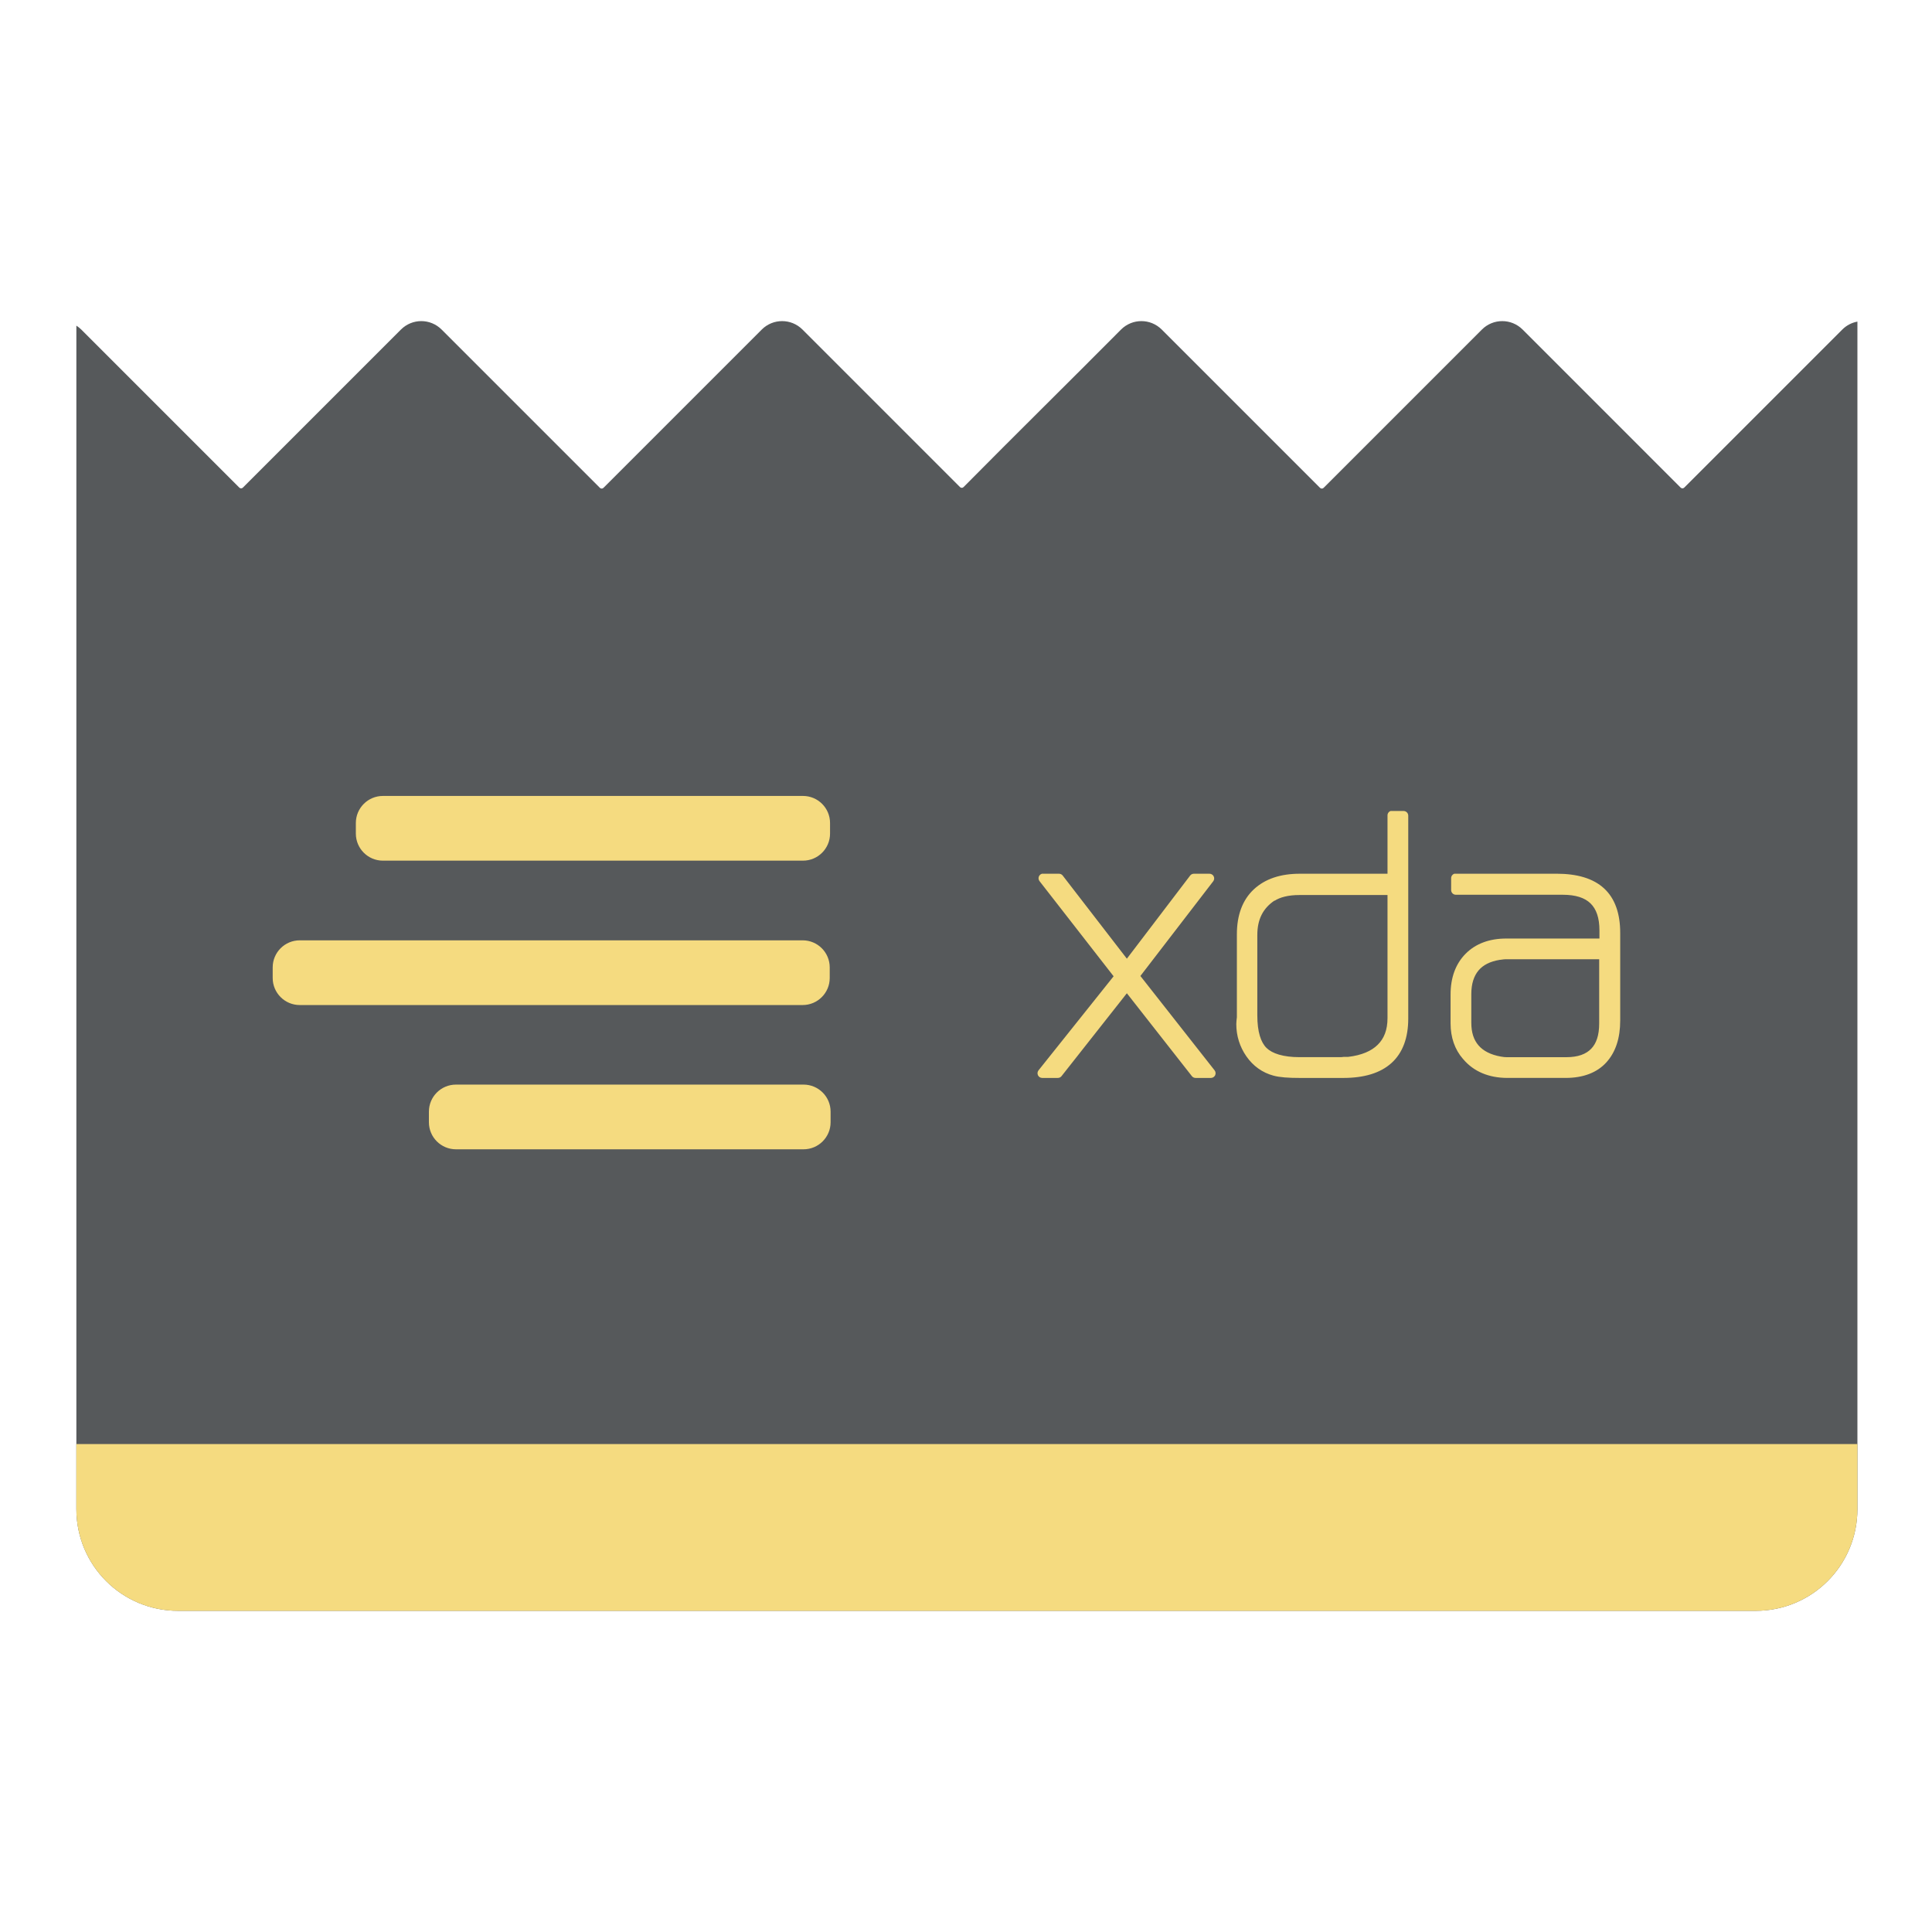
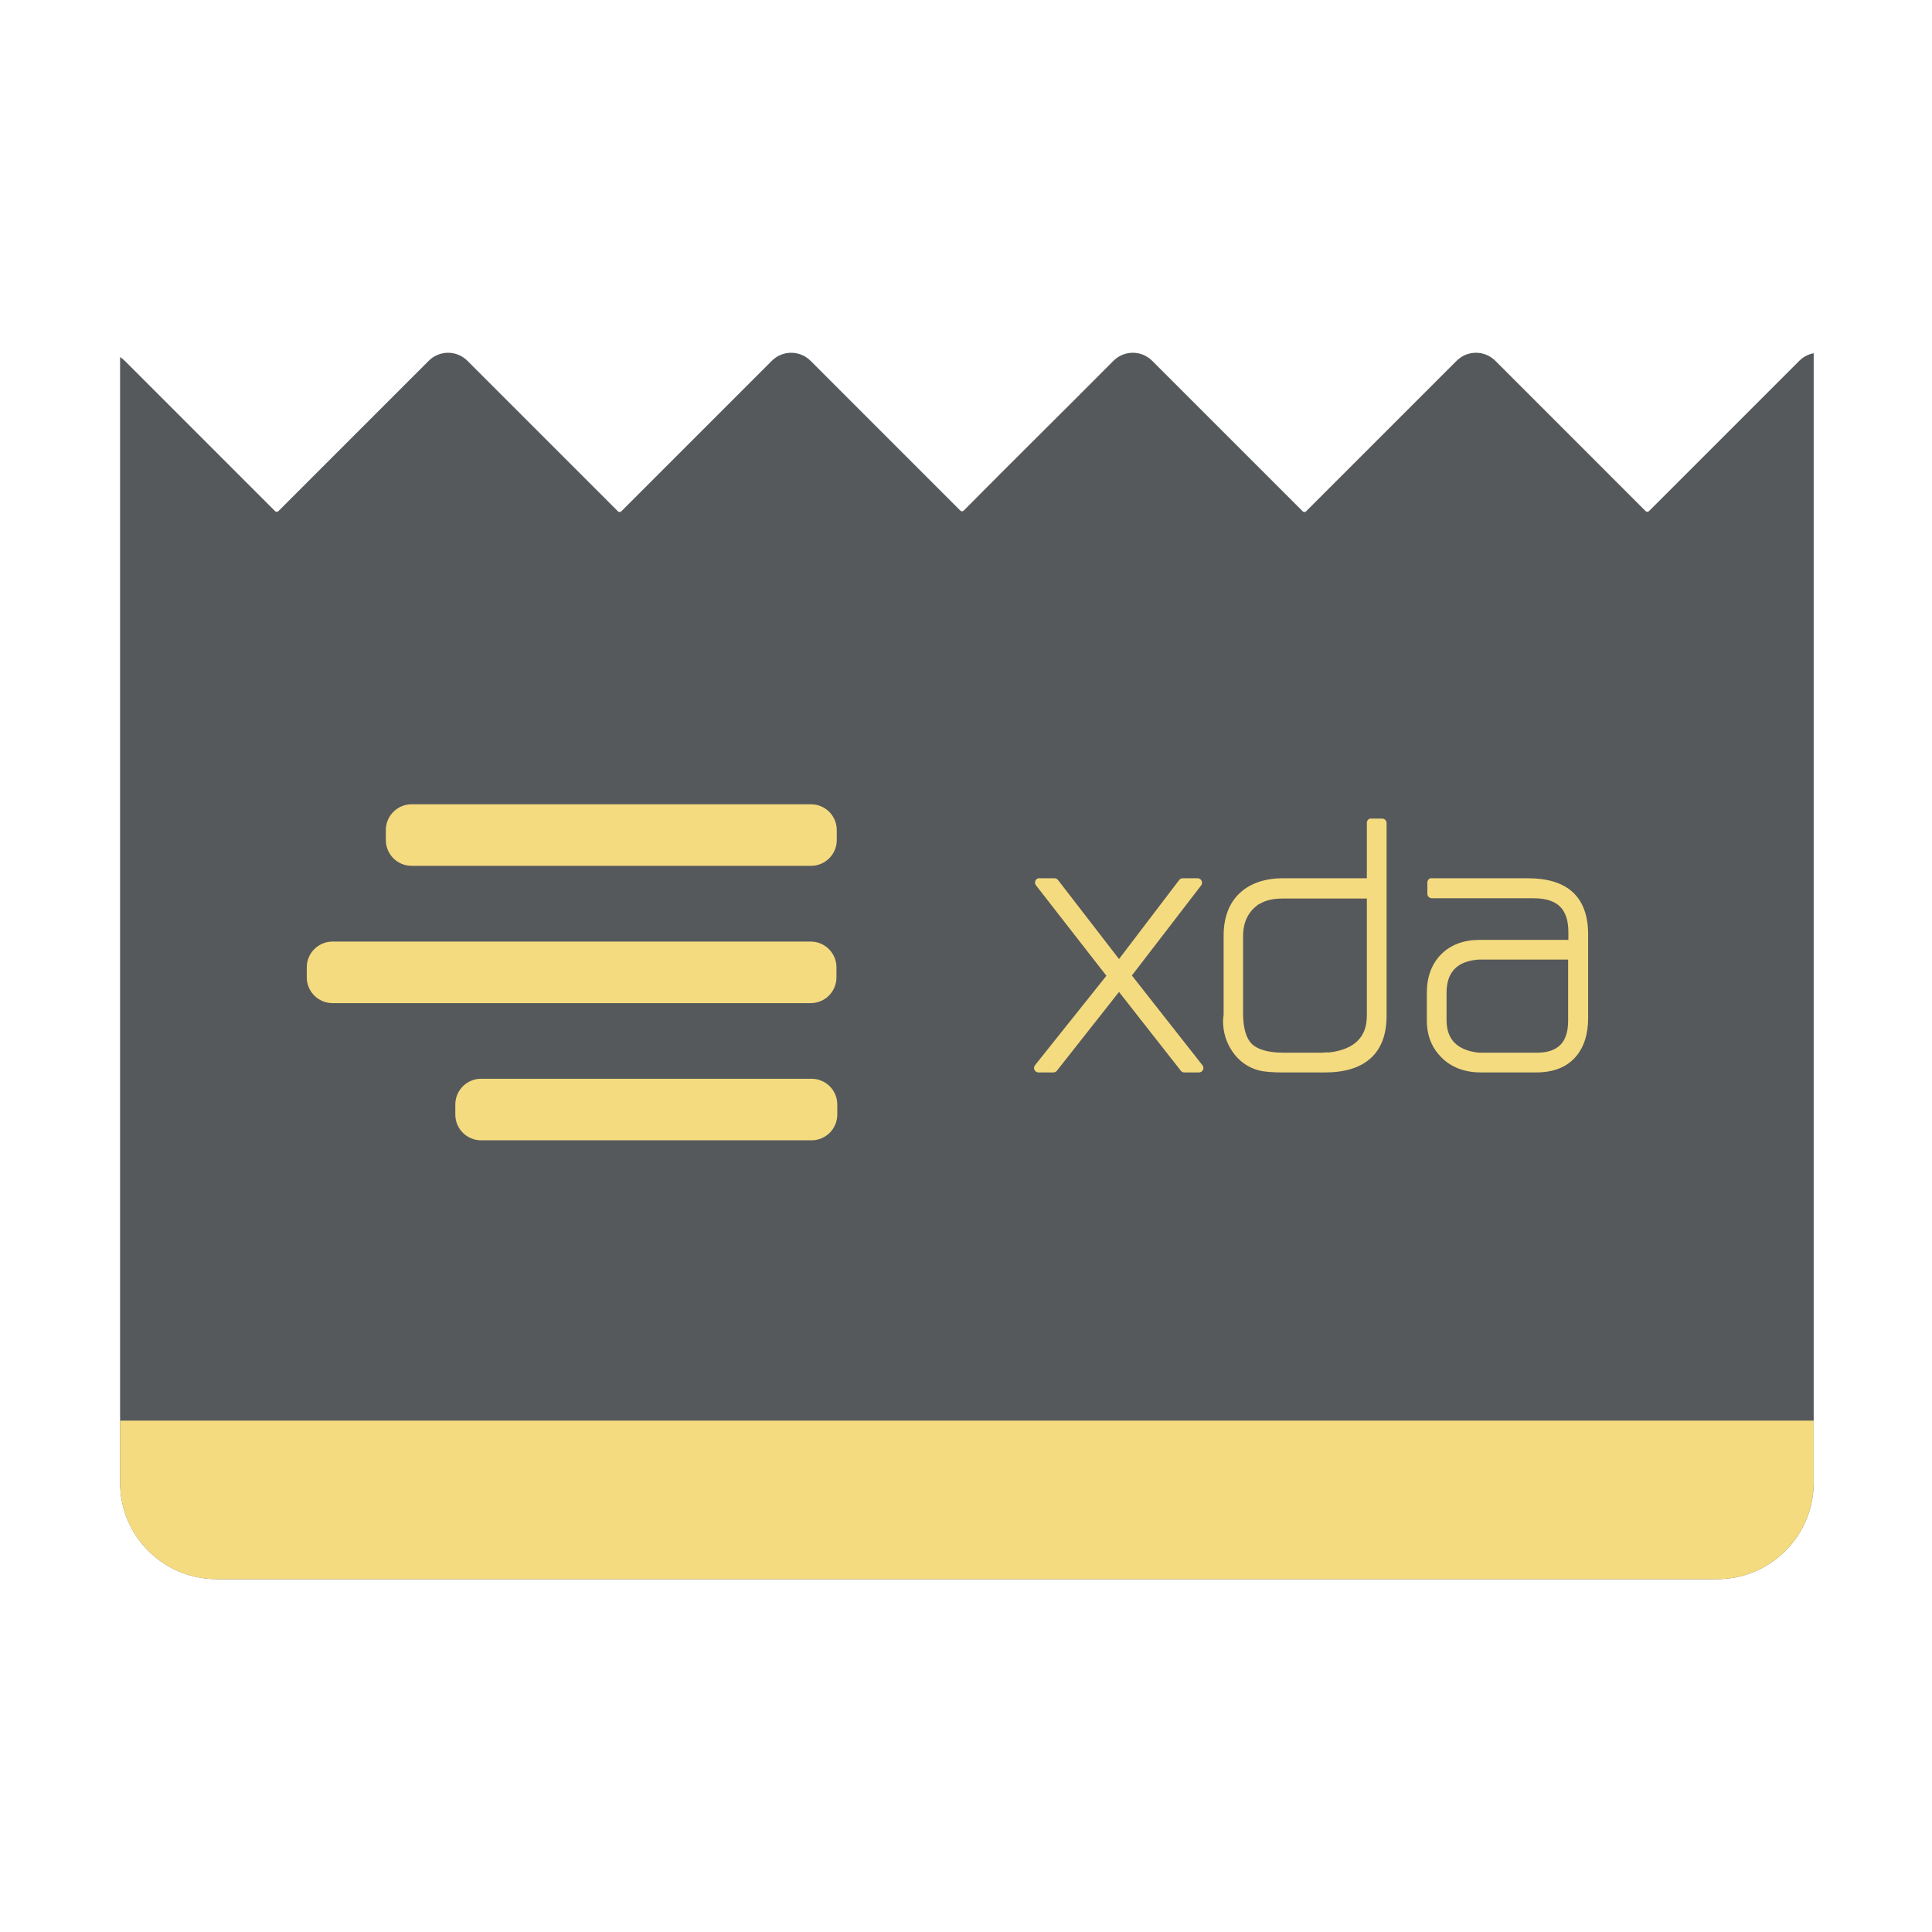
<svg xmlns="http://www.w3.org/2000/svg" version="1.1" id="svg4349" viewBox="0 0 192 192" height="192" width="192">
  <defs id="defs4351">
    </defs>
  <g transform="translate(0,-860.3622)" id="layer1">
-     <g id="g1072">
+     <g id="g1072" transform="matrix(0.9509056,0,0,0.9509056,4.717401,46.95187)">
      <path style="fill:#56595b;fill-opacity:1;fill-rule:evenodd;stroke:none" d="m 41.868,892.273 c -0.732,0 -1.464,0.281 -2.025,0.842 -5.235,5.235 -10.471,10.471 -15.706,15.706 -0.098,0.098 -0.256,0.098 -0.354,-10e-6 -5.235,-5.235 -10.469,-10.471 -15.704,-15.706 -0.152,-0.152 -0.317,-0.28 -0.49,-0.391 v 117.605 c 0,5.603 4.512,10.115 10.115,10.115 H 174.473 c 5.603,0 10.115,-4.512 10.115,-10.115 V 892.322 c -0.551,0.102 -1.078,0.365 -1.506,0.793 -5.235,5.235 -10.471,10.471 -15.706,15.706 -0.098,0.098 -0.256,0.098 -0.354,-10e-6 l -15.704,-15.706 c -1.122,-1.122 -2.929,-1.122 -4.051,0 -5.243,5.243 -10.485,10.486 -15.728,15.729 -0.098,0.098 -0.256,0.098 -0.354,10e-6 -5.243,-5.243 -10.486,-10.486 -15.729,-15.729 -1.122,-1.122 -2.929,-1.122 -4.051,0 -5.198,5.236 -10.46,10.408 -15.648,15.653 -0.097,0.098 -0.255,0.099 -0.352,8.6e-4 -5.217,-5.218 -10.435,-10.436 -15.652,-15.654 -1.122,-1.122 -2.931,-1.122 -4.053,0 -5.243,5.243 -10.485,10.486 -15.728,15.729 -0.098,0.098 -0.256,0.098 -0.354,0 -5.243,-5.243 -10.485,-10.486 -15.728,-15.729 -0.561,-0.561 -1.293,-0.842 -2.025,-0.842 z" id="rect4160" />
      <rect style="fill:#f5db80;fill-opacity:1;fill-rule:evenodd;stroke:none;stroke-width:0.343px;stroke-linecap:butt;stroke-linejoin:miter;stroke-opacity:1" id="rect4194" width="47.125" height="6.431" x="35.364" y="939.462" rx="2.69" ry="2.69" />
-       <path id="path920" fill="#eaa40d" d="m 138.204,940.953 a 0.466,0.466 0 0 0 -0.315,0.458 v 5.782 h -8.729 c -1.889,0 -3.427,0.502 -4.551,1.546 -1.13,1.05 -1.689,2.569 -1.689,4.465 v 8.186 0.058 c -0.023,0.214 -0.058,0.441 -0.058,0.687 0,1.163 0.339,2.251 1.002,3.205 0.669,0.963 1.591,1.623 2.691,1.918 0.613,0.168 1.463,0.229 2.633,0.229 h 4.294 c 2.074,0 3.691,-0.477 4.808,-1.488 1.116,-1.011 1.66,-2.514 1.66,-4.408 v -20.176 a 0.466,0.466 0 0 0 -0.458,-0.458 h -1.145 a 0.466,0.466 0 0 0 -0.143,0 m -34.66,6.237 a 0.466,0.466 0 0 0 -0.229,0.744 l 7.354,9.445 -7.47,9.359 a 0.466,0.466 0 0 0 0.372,0.744 h 1.546 a 0.466,0.466 0 0 0 0.372,-0.172 l 6.497,-8.243 6.466,8.243 a 0.466,0.466 0 0 0 0.372,0.172 h 1.517 a 0.466,0.466 0 0 0 0.372,-0.744 l -7.382,-9.388 7.241,-9.416 a 0.466,0.466 0 0 0 -0.371,-0.745 h -1.546 a 0.466,0.466 0 0 0 -0.372,0.172 l -6.296,8.27 -6.383,-8.27 a 0.466,0.466 0 0 0 -0.371,-0.172 h -1.546 a 0.466,0.466 0 0 0 -0.143,0 m 40.984,0 a 0.466,0.466 0 0 0 -0.315,0.458 v 1.173 a 0.466,0.466 0 0 0 0.458,0.458 h 10.618 c 1.306,0 2.203,0.301 2.775,0.859 0.573,0.557 0.887,1.425 0.887,2.691 v 0.801 H 149.68 c -1.654,0 -3.039,0.506 -4.035,1.517 -0.995,1.008 -1.488,2.378 -1.488,4.035 v 2.89 c 0,1.373 0.413,2.583 1.231,3.521 0.008,0.01 0.02,0.018 0.028,0.028 1.041,1.235 2.559,1.86 4.379,1.86 h 5.81 c 1.703,0 3.094,-0.508 4.035,-1.546 0.933,-1.028 1.374,-2.434 1.374,-4.15 v -8.729 c 0,-1.891 -0.51,-3.402 -1.603,-4.408 -1.093,-1.006 -2.697,-1.46 -4.722,-1.46 H 144.671 a 0.466,0.466 0 0 0 -0.143,0 m -15.397,2.118 h 8.758 v 12.221 c 0,1.194 -0.343,2.039 -0.974,2.661 -0.62,0.614 -1.583,1.045 -2.948,1.203 -0.021,0 -0.037,0 -0.058,0 h -0.315 a 0.466,0.466 0 0 0 -0.057,0 c -0.144,0.021 -0.258,0.028 -0.343,0.028 h -4.035 c -1.647,0 -2.73,-0.365 -3.292,-0.916 -0.562,-0.552 -0.916,-1.59 -0.916,-3.234 v -7.985 c 0,-1.566 0.563,-2.658 1.717,-3.434 v 0.028 c 0.525,-0.343 1.345,-0.572 2.462,-0.572 m 20.464,6.383 h 9.331 v 6.383 c 0,1.195 -0.291,1.996 -0.801,2.519 -0.51,0.523 -1.295,0.83 -2.462,0.83 h -5.953 c -0.128,0 -0.308,-0.015 -0.544,-0.058 -1.038,-0.182 -1.765,-0.573 -2.233,-1.116 -0.468,-0.543 -0.715,-1.266 -0.715,-2.261 v -2.834 c 0,-1.036 0.26,-1.802 0.715,-2.347 0.451,-0.539 1.138,-0.898 2.118,-1.059 0.016,0 0.014,0 0.028,0 0.27,-0.039 0.449,-0.058 0.516,-0.058" style="stroke-width:0.916;fill:#f5db80;fill-opacity:1" />
+       <path id="path920" fill="#eaa40d" d="m 138.204,940.953 a 0.466,0.466 0 0 0 -0.315,0.458 v 5.782 h -8.729 c -1.889,0 -3.427,0.502 -4.551,1.546 -1.13,1.05 -1.689,2.569 -1.689,4.465 v 8.186 0.058 c -0.023,0.214 -0.058,0.441 -0.058,0.687 0,1.163 0.339,2.251 1.002,3.205 0.669,0.963 1.591,1.623 2.691,1.918 0.613,0.168 1.463,0.229 2.633,0.229 h 4.294 c 2.074,0 3.691,-0.477 4.808,-1.488 1.116,-1.011 1.66,-2.514 1.66,-4.408 v -20.176 a 0.466,0.466 0 0 0 -0.458,-0.458 h -1.145 a 0.466,0.466 0 0 0 -0.143,0 m -34.66,6.237 a 0.466,0.466 0 0 0 -0.229,0.744 l 7.354,9.445 -7.47,9.359 a 0.466,0.466 0 0 0 0.372,0.744 h 1.546 a 0.466,0.466 0 0 0 0.372,-0.172 l 6.497,-8.243 6.466,8.243 a 0.466,0.466 0 0 0 0.372,0.172 h 1.517 a 0.466,0.466 0 0 0 0.372,-0.744 l -7.382,-9.388 7.241,-9.416 a 0.466,0.466 0 0 0 -0.371,-0.745 h -1.546 a 0.466,0.466 0 0 0 -0.372,0.172 l -6.296,8.27 -6.383,-8.27 a 0.466,0.466 0 0 0 -0.371,-0.172 h -1.546 a 0.466,0.466 0 0 0 -0.143,0 m 40.984,0 a 0.466,0.466 0 0 0 -0.315,0.458 v 1.173 a 0.466,0.466 0 0 0 0.458,0.458 h 10.618 c 1.306,0 2.203,0.301 2.775,0.859 0.573,0.557 0.887,1.425 0.887,2.691 v 0.801 H 149.68 c -1.654,0 -3.039,0.506 -4.035,1.517 -0.995,1.008 -1.488,2.378 -1.488,4.035 v 2.89 c 0,1.373 0.413,2.583 1.231,3.521 0.008,0.01 0.02,0.018 0.028,0.028 1.041,1.235 2.559,1.86 4.379,1.86 h 5.81 c 1.703,0 3.094,-0.508 4.035,-1.546 0.933,-1.028 1.374,-2.434 1.374,-4.15 v -8.729 c 0,-1.891 -0.51,-3.402 -1.603,-4.408 -1.093,-1.006 -2.697,-1.46 -4.722,-1.46 H 144.671 a 0.466,0.466 0 0 0 -0.143,0 m -15.397,2.118 h 8.758 v 12.221 c 0,1.194 -0.343,2.039 -0.974,2.661 -0.62,0.614 -1.583,1.045 -2.948,1.203 -0.021,0 -0.037,0 -0.058,0 h -0.315 a 0.466,0.466 0 0 0 -0.057,0 c -0.144,0.021 -0.258,0.028 -0.343,0.028 h -4.035 c -1.647,0 -2.73,-0.365 -3.292,-0.916 -0.562,-0.552 -0.916,-1.59 -0.916,-3.234 v -7.985 c 0,-1.566 0.563,-2.658 1.717,-3.434 v 0.028 c 0.525,-0.343 1.345,-0.572 2.462,-0.572 m 20.464,6.383 h 9.331 v 6.383 c 0,1.195 -0.291,1.996 -0.801,2.519 -0.51,0.523 -1.295,0.83 -2.462,0.83 h -5.953 c -0.128,0 -0.308,-0.015 -0.544,-0.058 -1.038,-0.182 -1.765,-0.573 -2.233,-1.116 -0.468,-0.543 -0.715,-1.266 -0.715,-2.261 v -2.834 c 0,-1.036 0.26,-1.802 0.715,-2.347 0.451,-0.539 1.138,-0.898 2.118,-1.059 0.016,0 0.014,0 0.028,0 0.27,-0.039 0.449,-0.058 0.516,-0.058" style="fill:#f5db80;fill-opacity:1;stroke-width:0.916" />
      <rect ry="2.69" rx="2.69" y="953.811" x="27.1" height="6.431" width="55.357" id="rect846" style="fill:#f5db80;fill-opacity:1;fill-rule:evenodd;stroke:none;stroke-width:0.372px;stroke-linecap:butt;stroke-linejoin:miter;stroke-opacity:1" />
      <rect style="fill:#f5db80;fill-opacity:1;fill-rule:evenodd;stroke:none;stroke-width:0.316px;stroke-linecap:butt;stroke-linejoin:miter;stroke-opacity:1" id="rect848" width="39.92" height="6.431" x="42.624" y="968.148" rx="2.69" ry="2.69" />
      <path id="path858" style="fill:#f5db80;fill-opacity:1;fill-rule:evenodd;stroke:none;stroke-opacity:1" d="M 184.588,1003.873 H 7.588 v 6.457 c 0,5.603 4.512,10.115 10.115,10.115 H 174.473 c 5.603,0 10.115,-4.512 10.115,-10.115 z" />
    </g>
    <text id="text918" font-size="40px" letter-spacing="0" line-height="125%" word-spacing="0" font-family="'Continuum Light'" y="990.205" x="-232.679">
      <tspan id="tspan916" y="990.205" x="-232.679" />
    </text>
  </g>
  <style type="text/css" id="style4358">
	.st0{fill:#F59812;}
</style>
</svg>
